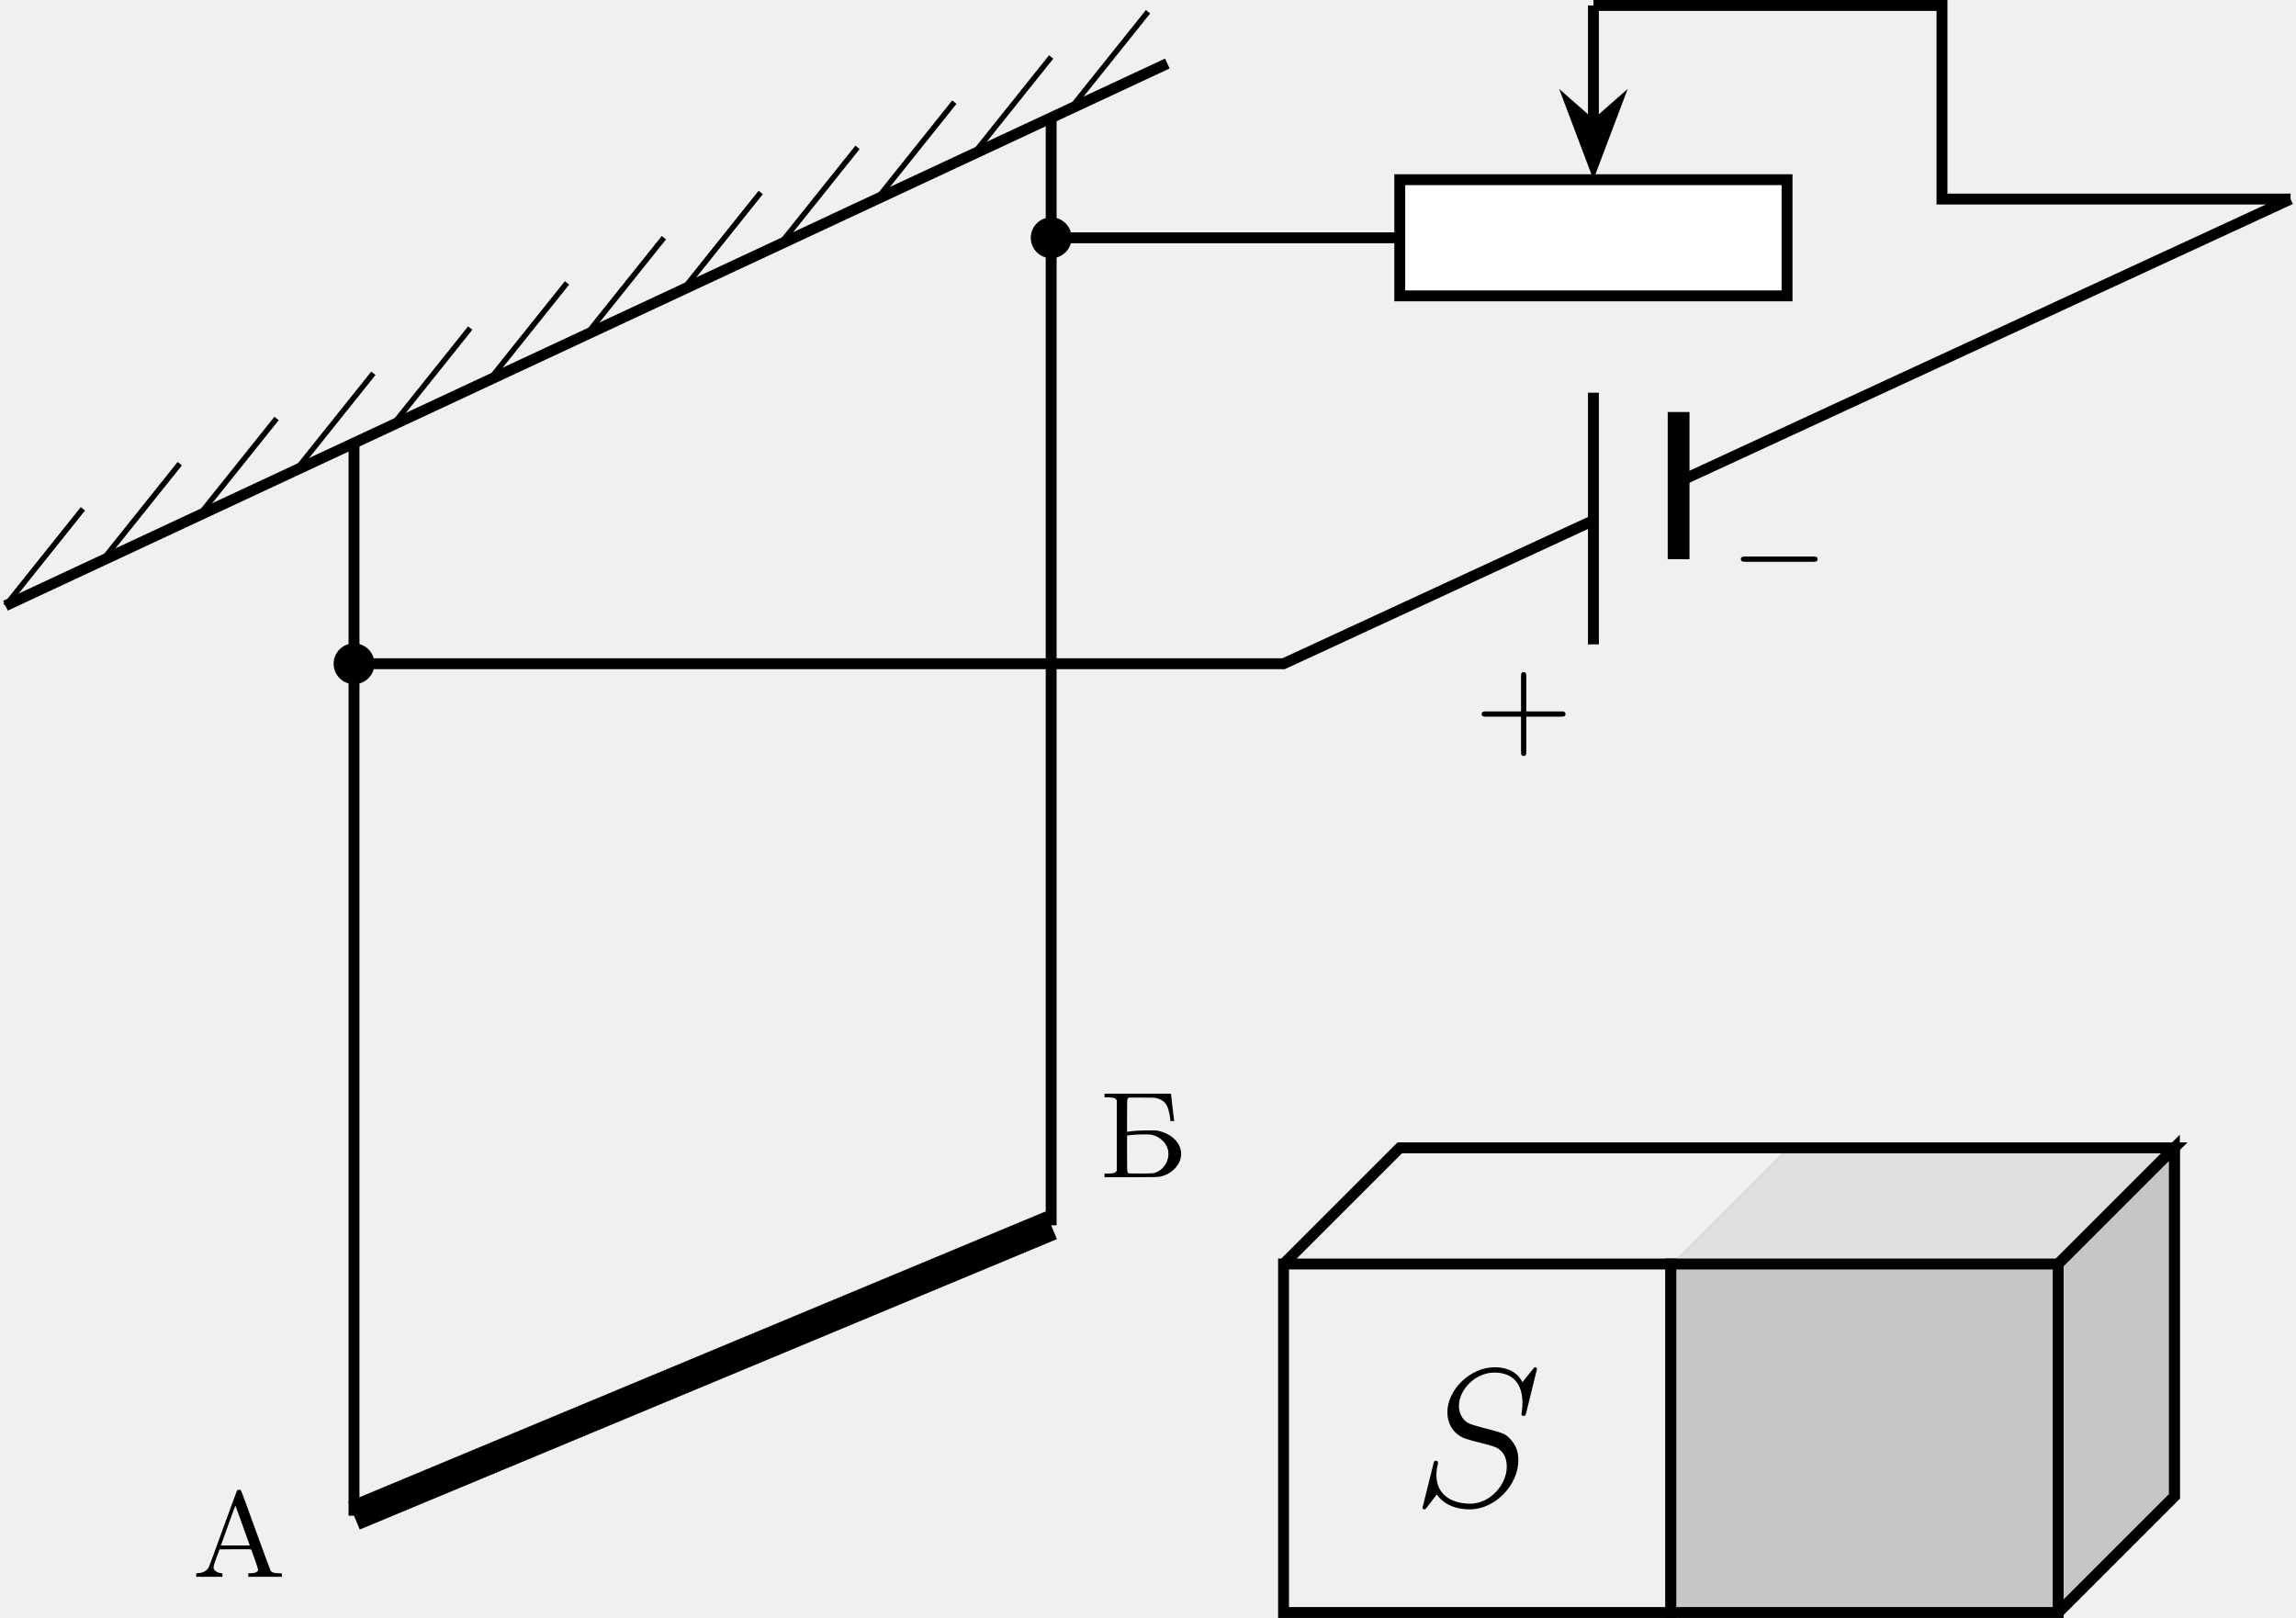
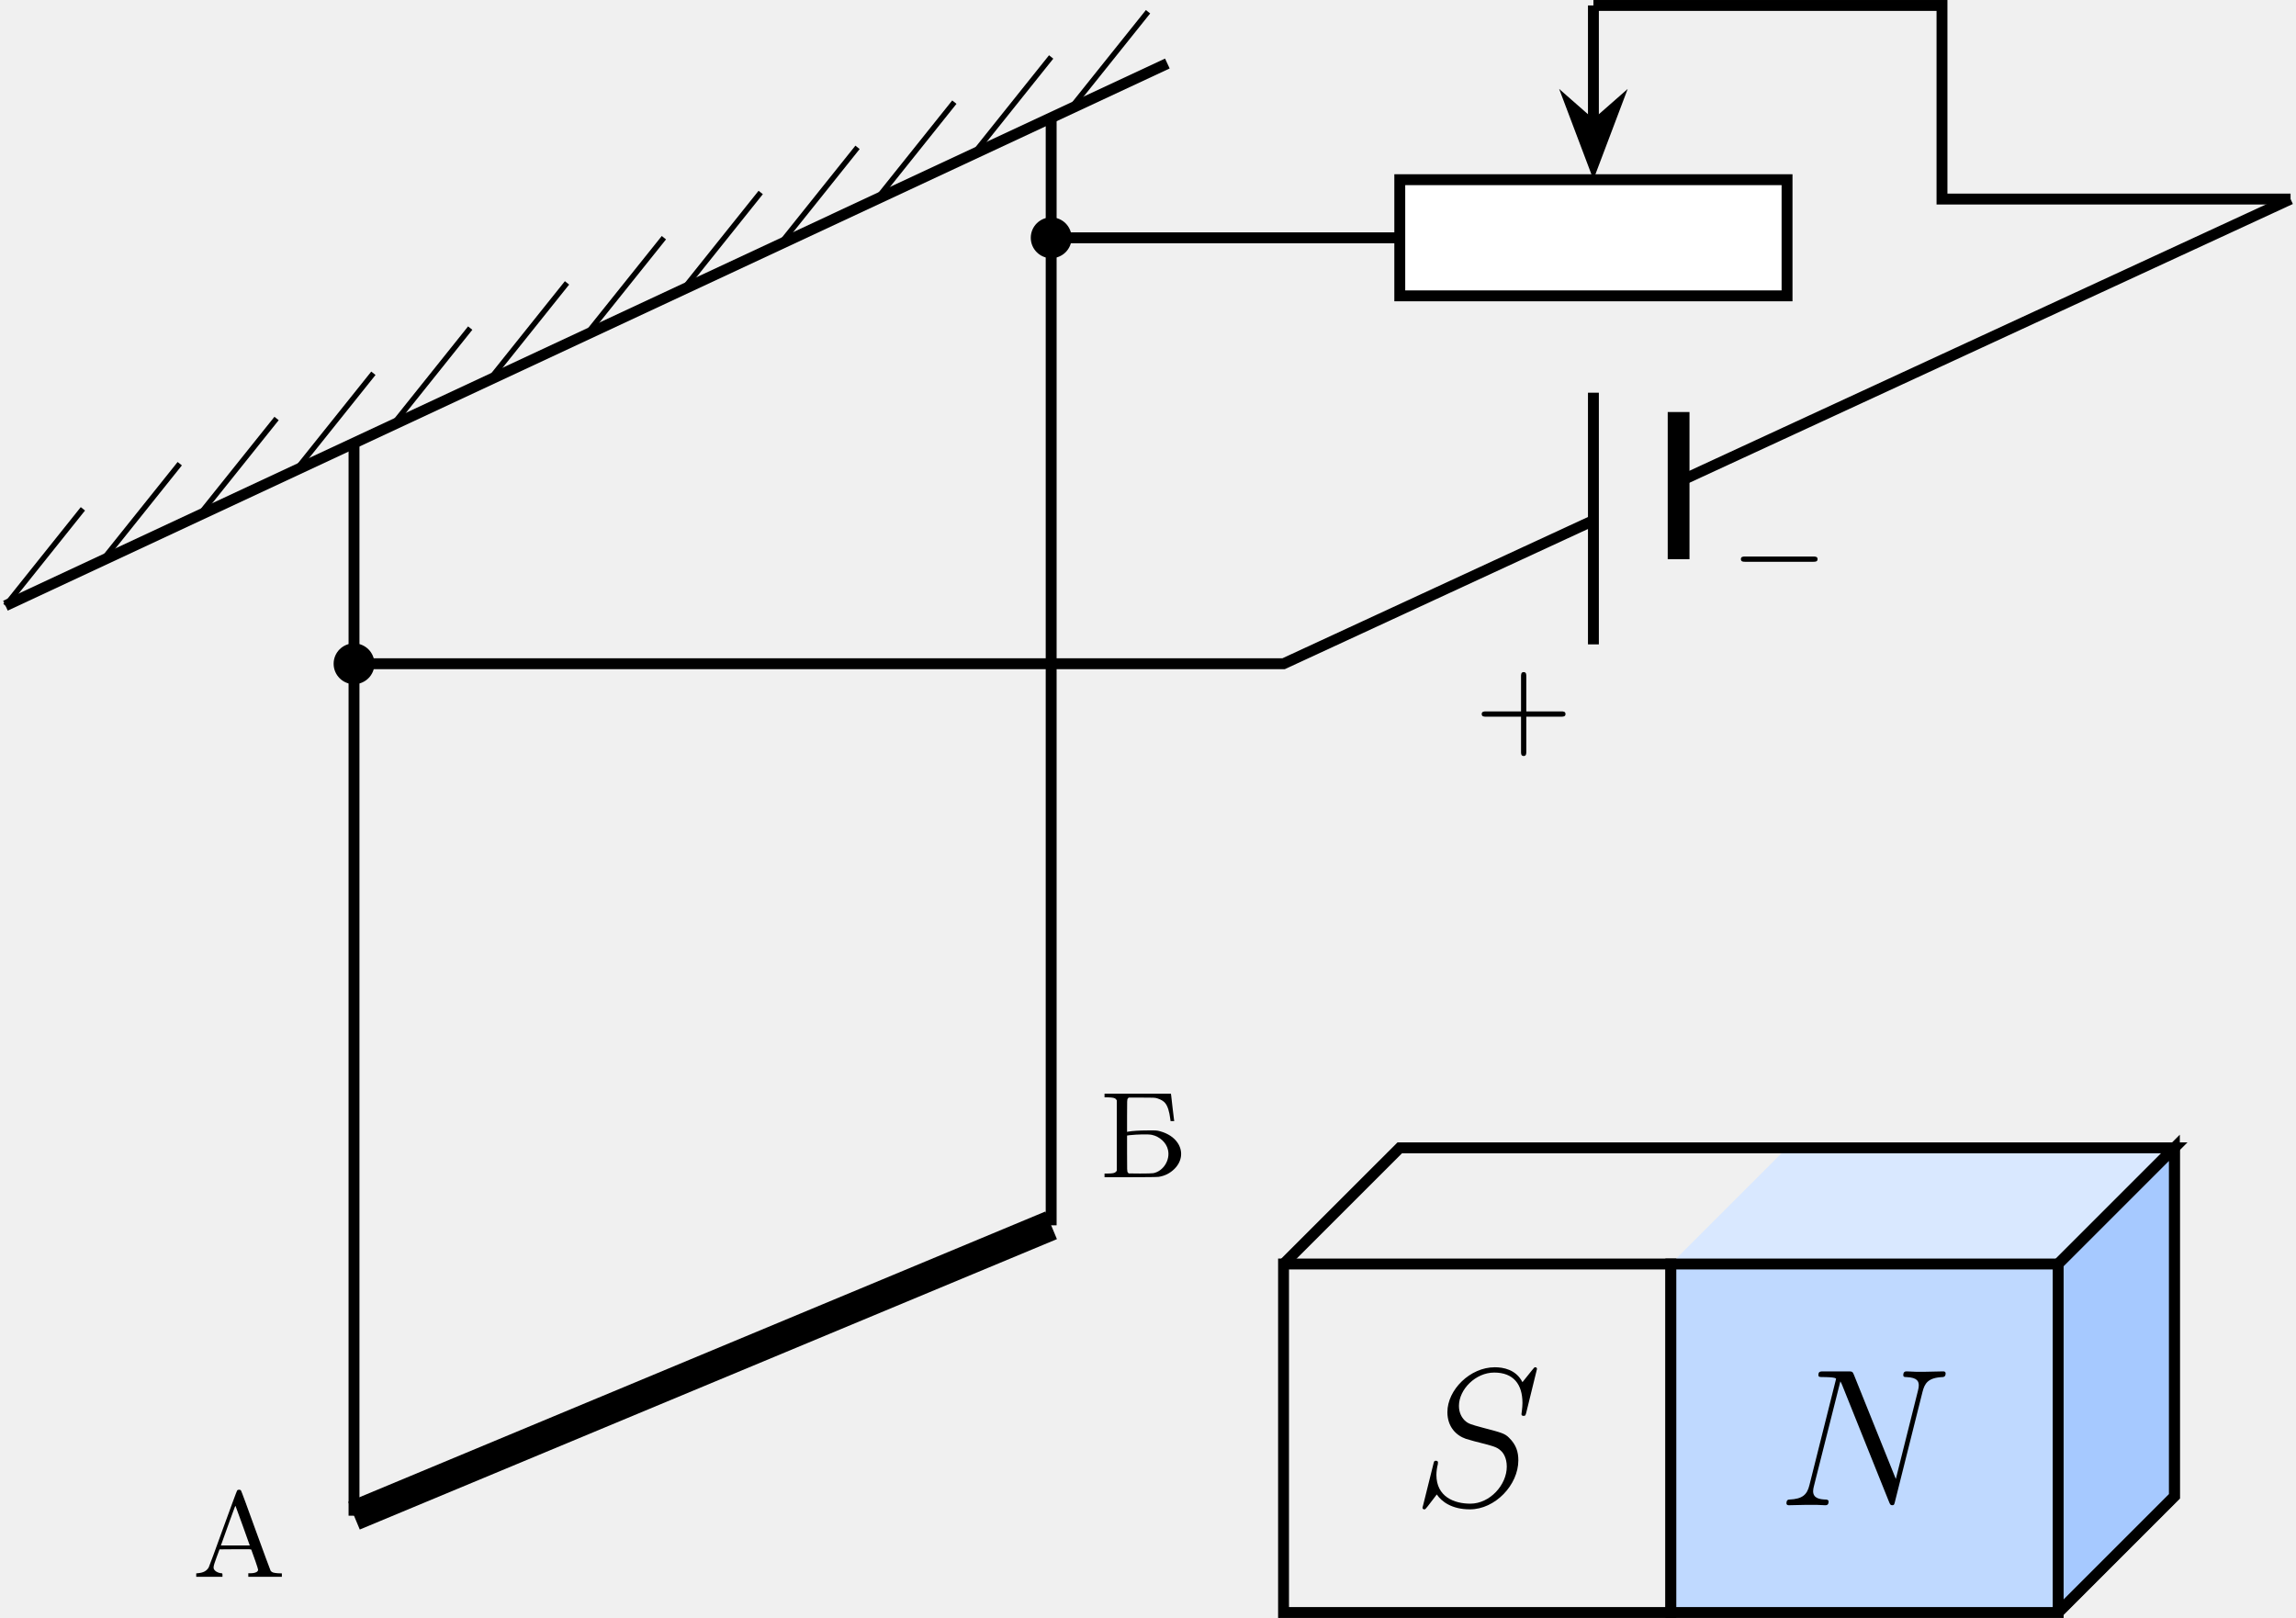
<svg xmlns="http://www.w3.org/2000/svg" xmlns:xlink="http://www.w3.org/1999/xlink" version="1.1" width="218.456pt" height="153.964pt" viewBox="-70.008 -70.008 168.043 118.434">
  <defs>
+     <path id="g0-78" d="M10.616-8.292C10.774-8.909 11.004-9.339 12.094-9.382C12.137-9.382 12.309-9.397 12.309-9.641C12.309-9.798 12.18-9.798 12.123-9.798C11.836-9.798 11.104-9.77 10.817-9.77H10.128C9.928-9.77 9.669-9.798 9.468-9.798C9.382-9.798 9.21-9.798 9.21-9.526C9.21-9.382 9.325-9.382 9.425-9.382C10.286-9.354 10.344-9.024 10.344-8.766C10.344-8.636 10.329-8.593 10.286-8.393L8.665-1.922L5.595-9.555C5.495-9.784 5.48-9.798 5.165-9.798H3.414C3.127-9.798 2.998-9.798 2.998-9.526C2.998-9.382 3.099-9.382 3.371-9.382C3.443-9.382 4.29-9.382 4.29-9.253C4.29-9.225 4.261-9.11 4.246-9.067L2.338-1.463C2.166-.76 1.822-.459 .875-.416C.803-.416 .66-.402 .66-.143C.66 0 .803 0 .846 0C1.133 0 1.865-.029 2.152-.029H2.841C3.041-.029 3.285 0 3.486 0C3.587 0 3.744 0 3.744-.273C3.744-.402 3.601-.416 3.544-.416C3.07-.43 2.611-.516 2.611-1.033C2.611-1.148 2.64-1.277 2.668-1.392L4.605-9.067C4.691-8.923 4.691-8.895 4.749-8.766L8.163-.258C8.235-.086 8.263 0 8.393 0C8.536 0 8.55-.043 8.608-.287L10.616-8.292Z" />
    <path id="g0-83" d="M9.11-9.971C9.11-10.1 9.009-10.1 8.981-10.1C8.923-10.1 8.909-10.085 8.737-9.87C8.651-9.77 8.063-9.024 8.048-9.009C7.575-9.942 6.628-10.1 6.025-10.1C4.203-10.1 2.554-8.436 2.554-6.814C2.554-5.738 3.199-5.107 3.902-4.863C4.06-4.806 4.906-4.576 5.337-4.476C6.068-4.275 6.255-4.218 6.556-3.902C6.614-3.83 6.901-3.5 6.901-2.826C6.901-1.492 5.667-.115 4.232-.115C3.056-.115 1.75-.617 1.75-2.224C1.75-2.496 1.808-2.841 1.851-2.984C1.851-3.027 1.865-3.099 1.865-3.127C1.865-3.185 1.836-3.257 1.722-3.257C1.592-3.257 1.578-3.228 1.521-2.984L.789-.043C.789-.029 .732 .158 .732 .172C.732 .301 .846 .301 .875 .301C.933 .301 .947 .287 1.119 .072L1.779-.789C2.123-.273 2.869 .301 4.203 .301C6.054 .301 7.747-1.492 7.747-3.285C7.747-3.888 7.603-4.419 7.058-4.949C6.757-5.251 6.499-5.322 5.179-5.667C4.218-5.925 4.089-5.968 3.83-6.198C3.587-6.441 3.4-6.786 3.4-7.274C3.4-8.479 4.619-9.712 5.982-9.712C7.388-9.712 8.048-8.852 8.048-7.489C8.048-7.116 7.976-6.728 7.976-6.671C7.976-6.542 8.091-6.542 8.134-6.542C8.263-6.542 8.278-6.585 8.335-6.814L9.11-9.971Z" />
    <path id="g1-0" d="M6.052-2.053C6.214-2.053 6.384-2.053 6.384-2.251C6.384-2.439 6.205-2.439 6.052-2.439H1.103C.95-2.439 .771-2.439 .771-2.251C.771-2.053 .941-2.053 1.103-2.053H6.052Z" />
    <path id="g2-43" d="M6.33-2.053C6.456-2.053 6.644-2.053 6.644-2.242C6.644-2.439 6.474-2.439 6.33-2.439H3.775V-5.003C3.775-5.147 3.775-5.317 3.578-5.317C3.389-5.317 3.389-5.129 3.389-5.003V-2.439H.825C.699-2.439 .511-2.439 .511-2.251C.511-2.053 .681-2.053 .825-2.053H3.389V.511C3.389 .655 3.389 .825 3.587 .825C3.775 .825 3.775 .637 3.775 .511V-2.053H6.33Z" />
    <path id="g3-192" d="M3.291-6.33C3.264-6.303 2.806-5.048 2.26-3.551C1.722-2.053 1.246-.762 1.21-.699C1.067-.448 .825-.314 .466-.278L.296-.26V-.134V-.009H1.255H2.215V-.134C2.215-.251 2.206-.269 2.143-.269C2-.269 1.775-.359 1.677-.457C1.515-.628 1.515-.699 1.775-1.408L2-2.017L3.156-2.026C4.232-2.035 4.313-2.035 4.331-1.982C4.483-1.587 4.824-.601 4.824-.529C4.824-.368 4.609-.269 4.25-.269H4.107V-.134V-.009H5.335H6.563V-.134V-.26L6.267-.269C5.936-.296 5.828-.332 5.738-.457C5.712-.511 5.218-1.838 4.645-3.416C4.08-4.994 3.596-6.303 3.569-6.33C3.542-6.366 3.488-6.384 3.434-6.384S3.318-6.366 3.291-6.33ZM3.712-3.712L4.214-2.304H3.156H2.098L2.143-2.421C2.564-3.604 3.067-4.994 3.111-5.093C3.147-5.2 3.165-5.218 3.183-5.165C3.192-5.138 3.434-4.483 3.712-3.712Z" />
    <path id="g3-193" d="M.386-5.981V-5.846H.619C.977-5.837 1.139-5.81 1.219-5.712L1.282-5.631V-3.058V-.475L1.219-.395C1.139-.305 .977-.269 .619-.269H.386V-.134V0H2.268C3.434 0 4.223-.009 4.349-.027C4.806-.099 5.174-.287 5.505-.61C6.052-1.157 6.151-1.892 5.738-2.511C5.469-2.914 5.03-3.201 4.456-3.362C4.232-3.425 4.142-3.434 3.551-3.425C2.977-3.425 2.385-3.389 2.116-3.335L2.035-3.318V-4.501C2.035-5.622 2.035-5.694 2.089-5.756L2.152-5.828H3.102C4.008-5.828 4.071-5.828 4.268-5.765C4.519-5.685 4.725-5.559 4.833-5.416C5.012-5.192 5.129-4.806 5.2-4.25L5.218-4.107H5.353H5.487L5.469-4.232C5.461-4.304 5.416-4.698 5.362-5.111C5.317-5.523 5.272-5.918 5.263-5.99L5.245-6.115H2.815H.386ZM3.847-3.102C4.429-2.977 4.914-2.529 5.03-2C5.2-1.264 4.698-.448 3.963-.296C3.873-.278 3.488-.269 2.986-.269L2.152-.278L2.089-.35C2.035-.421 2.035-.484 2.035-1.739V-3.049L2.206-3.075C2.771-3.138 3.587-3.156 3.847-3.102Z" />
  </defs>
  <g id="page1">
    <path d="M-69.609-25.672L15.43-65.359" stroke="#000" fill="none" stroke-width=".797" stroke-miterlimit="10" />
    <path d="M-69.609-25.672L-63.941-32.762" stroke="#000" fill="none" stroke-width=".399" stroke-miterlimit="10" />
    <path d="M-62.523-28.98L-56.852-36.066" stroke="#000" fill="none" stroke-width=".399" stroke-miterlimit="10" />
    <path d="M-55.438-32.289L-49.766-39.375" stroke="#000" fill="none" stroke-width=".399" stroke-miterlimit="10" />
    <path d="M-48.348-35.598L-42.68-42.684" stroke="#000" fill="none" stroke-width=".399" stroke-miterlimit="10" />
    <path d="M-41.262-38.906L-35.594-45.992" stroke="#000" fill="none" stroke-width=".399" stroke-miterlimit="10" />
    <path d="M-34.176-42.215L-28.508-49.301" stroke="#000" fill="none" stroke-width=".399" stroke-miterlimit="10" />
    <path d="M-27.09-45.523L-21.418-52.609" stroke="#000" fill="none" stroke-width=".399" stroke-miterlimit="10" />
    <path d="M-20.004-48.828L-14.332-55.918" stroke="#000" fill="none" stroke-width=".399" stroke-miterlimit="10" />
    <path d="M-12.914-52.136L-7.246-59.222" stroke="#000" fill="none" stroke-width=".399" stroke-miterlimit="10" />
    <path d="M-5.828-55.445L-.16-62.531" stroke="#000" fill="none" stroke-width=".399" stroke-miterlimit="10" />
    <path d="M1.258-58.754L6.926-65.839" stroke="#000" fill="none" stroke-width=".399" stroke-miterlimit="10" />
    <path d="M8.344-62.062L14.016-69.148" stroke="#000" fill="none" stroke-width=".399" stroke-miterlimit="10" />
    <path d="M-44.098-37.578V40.941" stroke="#000" fill="none" stroke-width=".797" stroke-miterlimit="10" />
    <path d="M6.926-61.39V19.684" stroke="#000" fill="none" stroke-width=".797" stroke-miterlimit="10" />
    <path d="M-44.098 40.941L6.926 19.684" stroke="#000" fill="none" stroke-width="2.192" stroke-miterlimit="10" />
    <g transform="matrix(1 0 0 1 13.6674 -2.6065)">
      <use x="-69.609" y="48.029" xlink:href="#g3-192" />
    </g>
    <g transform="matrix(1 0 0 1 80.0553 -31.8658)">
      <use x="-69.609" y="48.029" xlink:href="#g3-193" />
    </g>
    <path d="M-42.602-21.422C-42.602-22.246-43.273-22.914-44.098-22.914C-44.922-22.914-45.59-22.246-45.59-21.422C-45.59-20.594-44.922-19.926-44.098-19.926C-43.273-19.926-42.602-20.594-42.602-21.422Z" />
    <path d="M8.422-52.601C8.422-53.429 7.754-54.097 6.926-54.097C6.102-54.097 5.434-53.429 5.434-52.601C5.434-51.777 6.102-51.109 6.926-51.109C7.754-51.109 8.422-51.777 8.422-52.601Z" />
    <path d="M-44.098-21.422H23.934L46.613-31.91" stroke="#000" fill="none" stroke-width=".797" stroke-miterlimit="10" />
    <path d="M52.848-34.742L97.637-55.437" stroke="#000" fill="none" stroke-width=".797" stroke-miterlimit="10" />
    <path d="M46.613-22.84V-41.262" stroke="#000" fill="none" stroke-width=".797" stroke-miterlimit="10" />
    <path d="M52.848-29.074V-39.848" stroke="#000" fill="none" stroke-width="1.594" stroke-miterlimit="10" />
    <g transform="matrix(1 0 0 1 107.5356 -63.5232)">
      <use x="-69.609" y="48.029" xlink:href="#g2-43" />
    </g>
    <g transform="matrix(1 0 0 1 126.2446 -74.8617)">
      <use x="-69.609" y="48.029" xlink:href="#g1-0" />
    </g>
    <path d="M6.926-52.601H32.441" stroke="#000" fill="none" stroke-width=".797" stroke-miterlimit="10" />
    <path d="M32.441-48.352V-56.855H60.785V-48.352Z" fill="#fff" />
    <path d="M32.441-48.352V-56.855H60.785V-48.352Z" stroke="#000" fill="none" stroke-width=".797" stroke-miterlimit="10" />
    <path d="M46.613-69.609V-60.964" stroke="#000" fill="none" stroke-width=".797" stroke-miterlimit="10" />
    <path d="M46.613-57.988L48.184-62.145L46.613-60.766L45.043-62.145Z" />
    <path d="M46.613-57.988L48.184-62.145L46.613-60.766L45.043-62.145Z" stroke="#000" fill="none" stroke-width=".797" stroke-miterlimit="10" />
    <path d="M46.613-69.609H72.125V-55.437H97.637" stroke="#000" fill="none" stroke-width=".797" stroke-miterlimit="10" />
-     <path d="M52.281 22.516L60.785 14.012H89.133L80.629 22.516Z" fill="#dfdfdf" />
+     <path d="M52.281 22.516L60.785 14.012H89.133L80.629 22.516Z" fill="#d9e8ff" />
    <path d="M23.934 22.516L32.441 14.012H89.133L80.629 22.516" stroke="#000" fill="none" stroke-width=".797" stroke-miterlimit="10" />
    <path d="M80.629 48.027L89.133 39.523V14.012" stroke="#000" fill="none" stroke-width=".797" stroke-miterlimit="10" />
-     <path d="M80.629 48.027L89.133 39.523V14.012L80.629 22.516Z" fill="#c6c6c6" />
+     <path d="M80.629 48.027L89.133 39.523V14.012L80.629 22.516Z" fill="#a6c9ff" />
    <path d="M80.629 48.027L89.133 39.523V14.012L80.629 22.516" stroke="#000" fill="none" stroke-width=".797" stroke-miterlimit="10" />
    <path d="M23.934 48.027V22.516H52.281V48.027Z" stroke="#000" fill="none" stroke-width=".797" stroke-miterlimit="10" />
    <g transform="matrix(1 0 0 1 102.9807 -7.8543)">
      <use x="-69.609" y="48.029" xlink:href="#g0-83" />
    </g>
-     <path d="M52.281 48.027V22.516H80.629V48.027Z" fill="#c6c6c6" />
+     <path d="M52.281 48.027V22.516H80.629V48.027Z" fill="#bfd9ff" />
    <path d="M52.281 48.027V22.516H80.629V48.027Z" stroke="#000" fill="none" stroke-width=".797" stroke-miterlimit="10" />
+     <g transform="matrix(1 0 0 1 129.6911 -7.8543)">
+       <use x="-69.609" y="48.029" xlink:href="#g0-78" />
+     </g>
  </g>
</svg>
